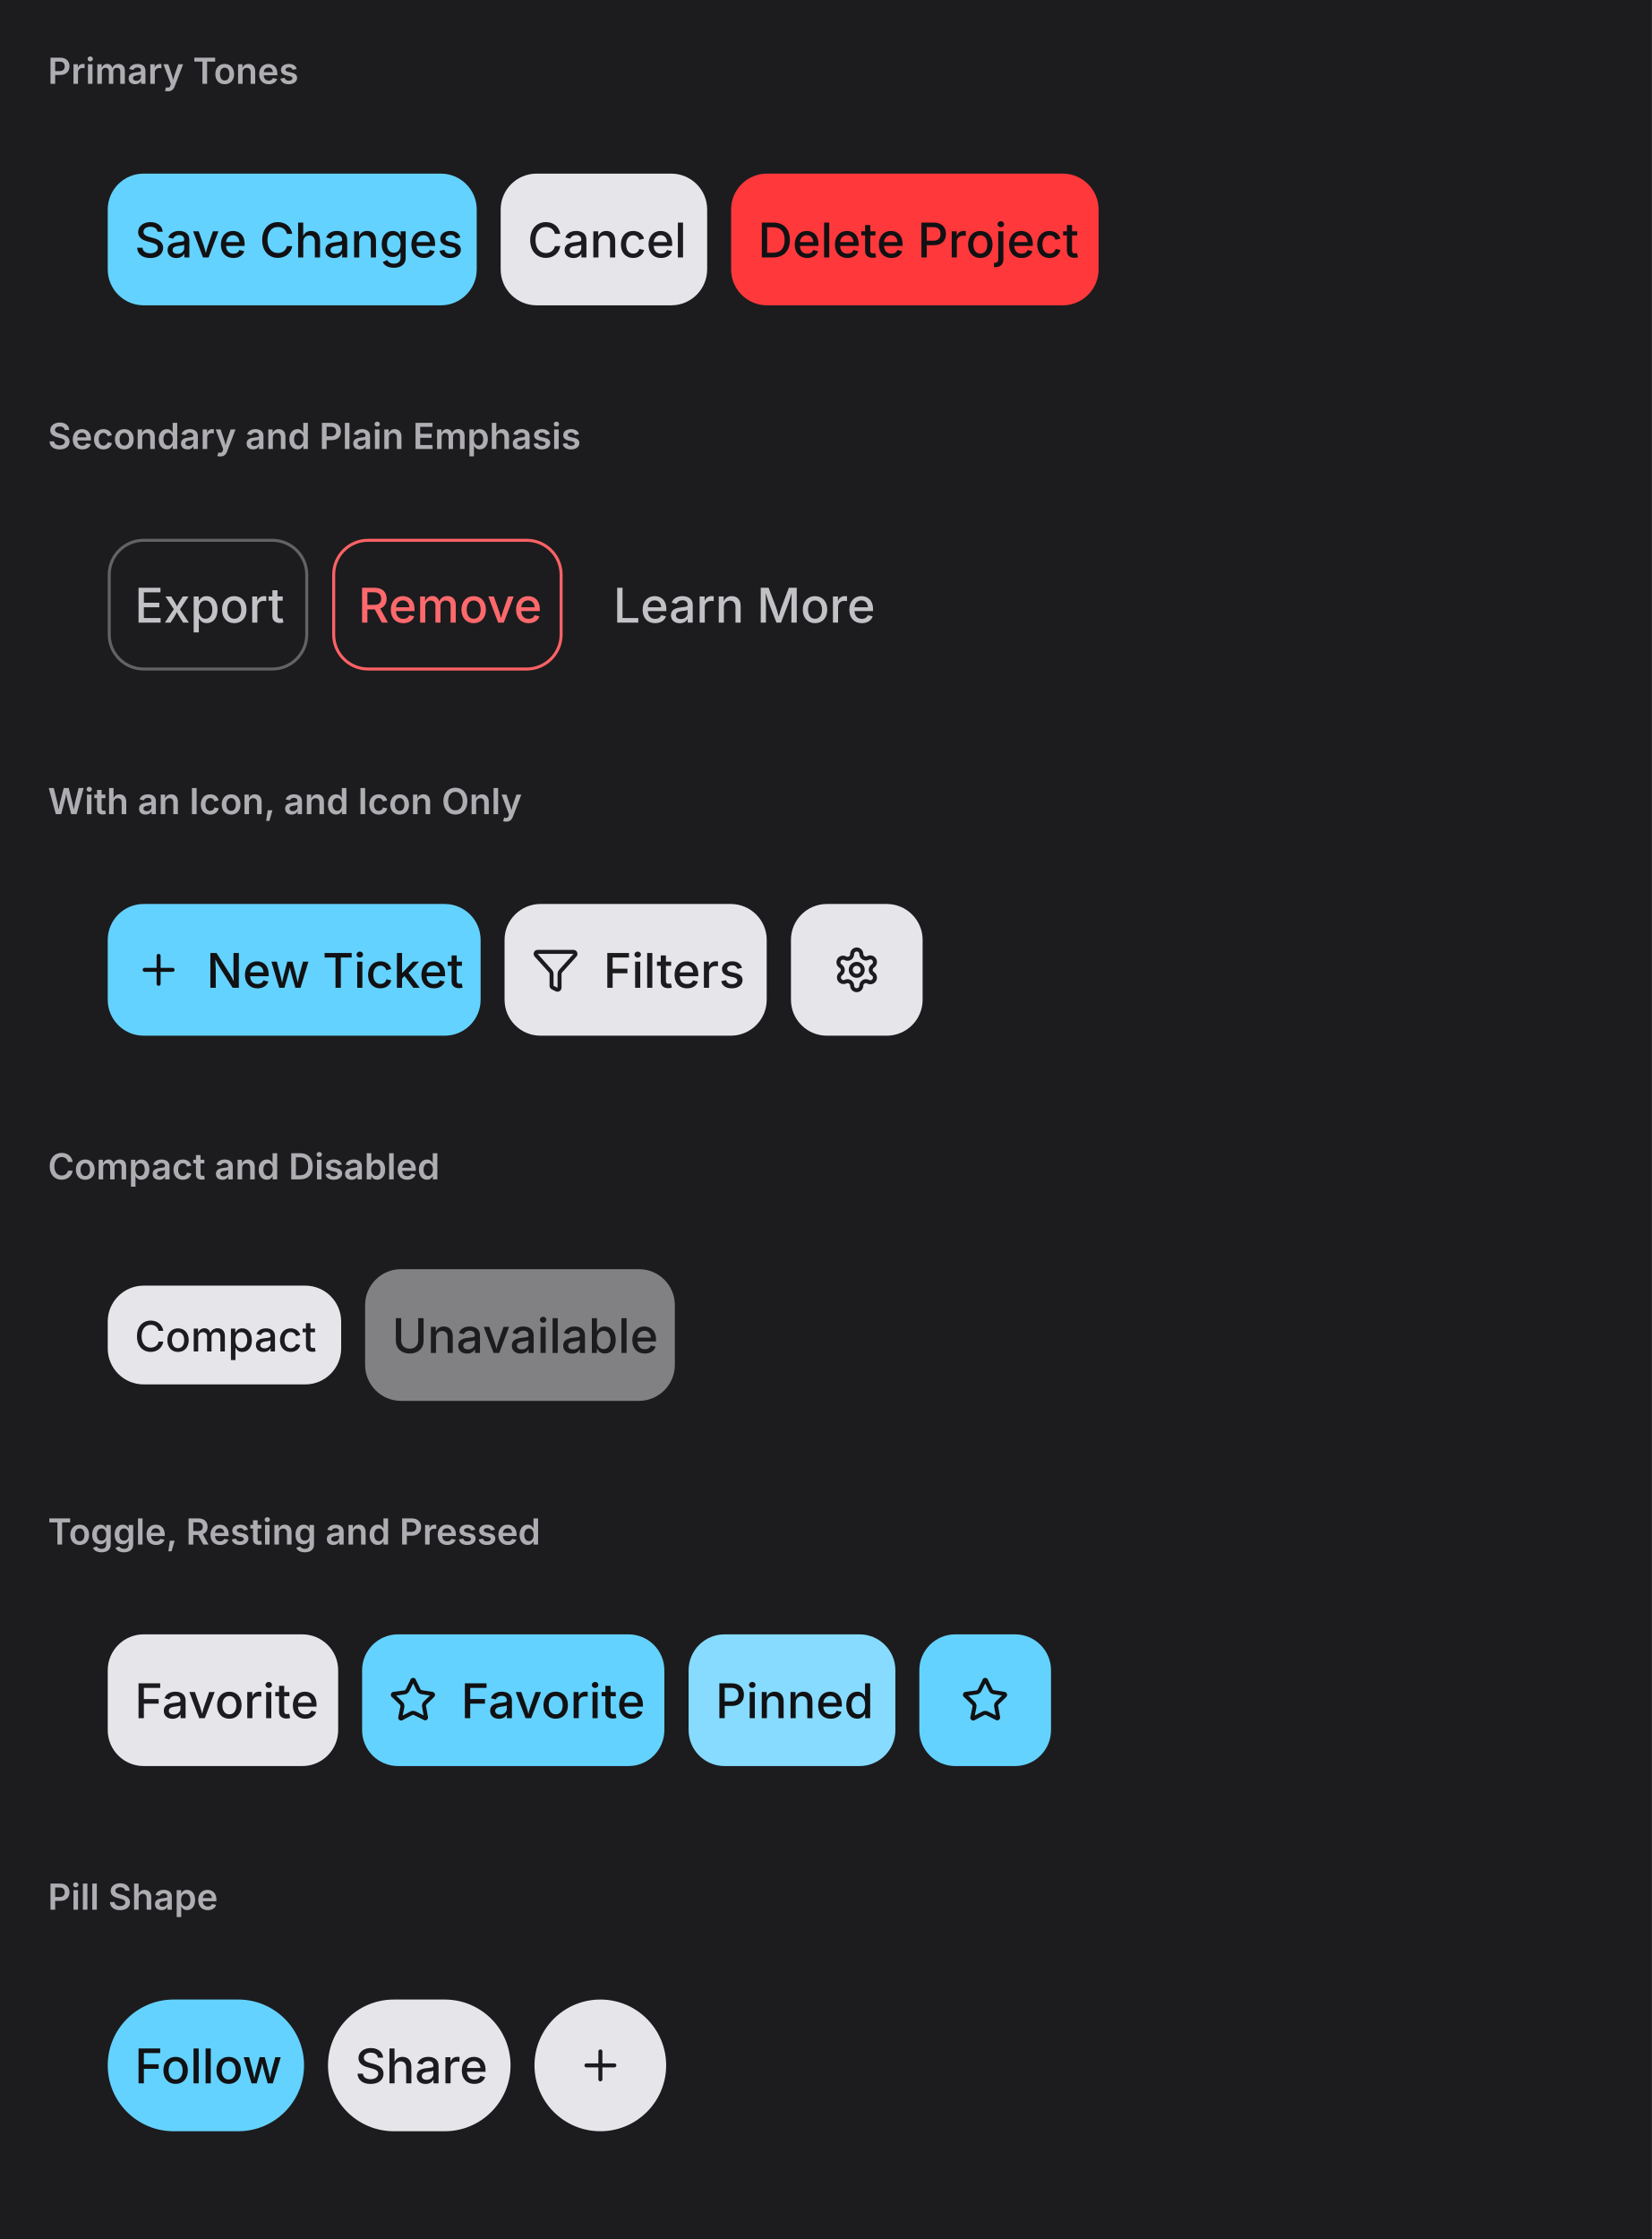
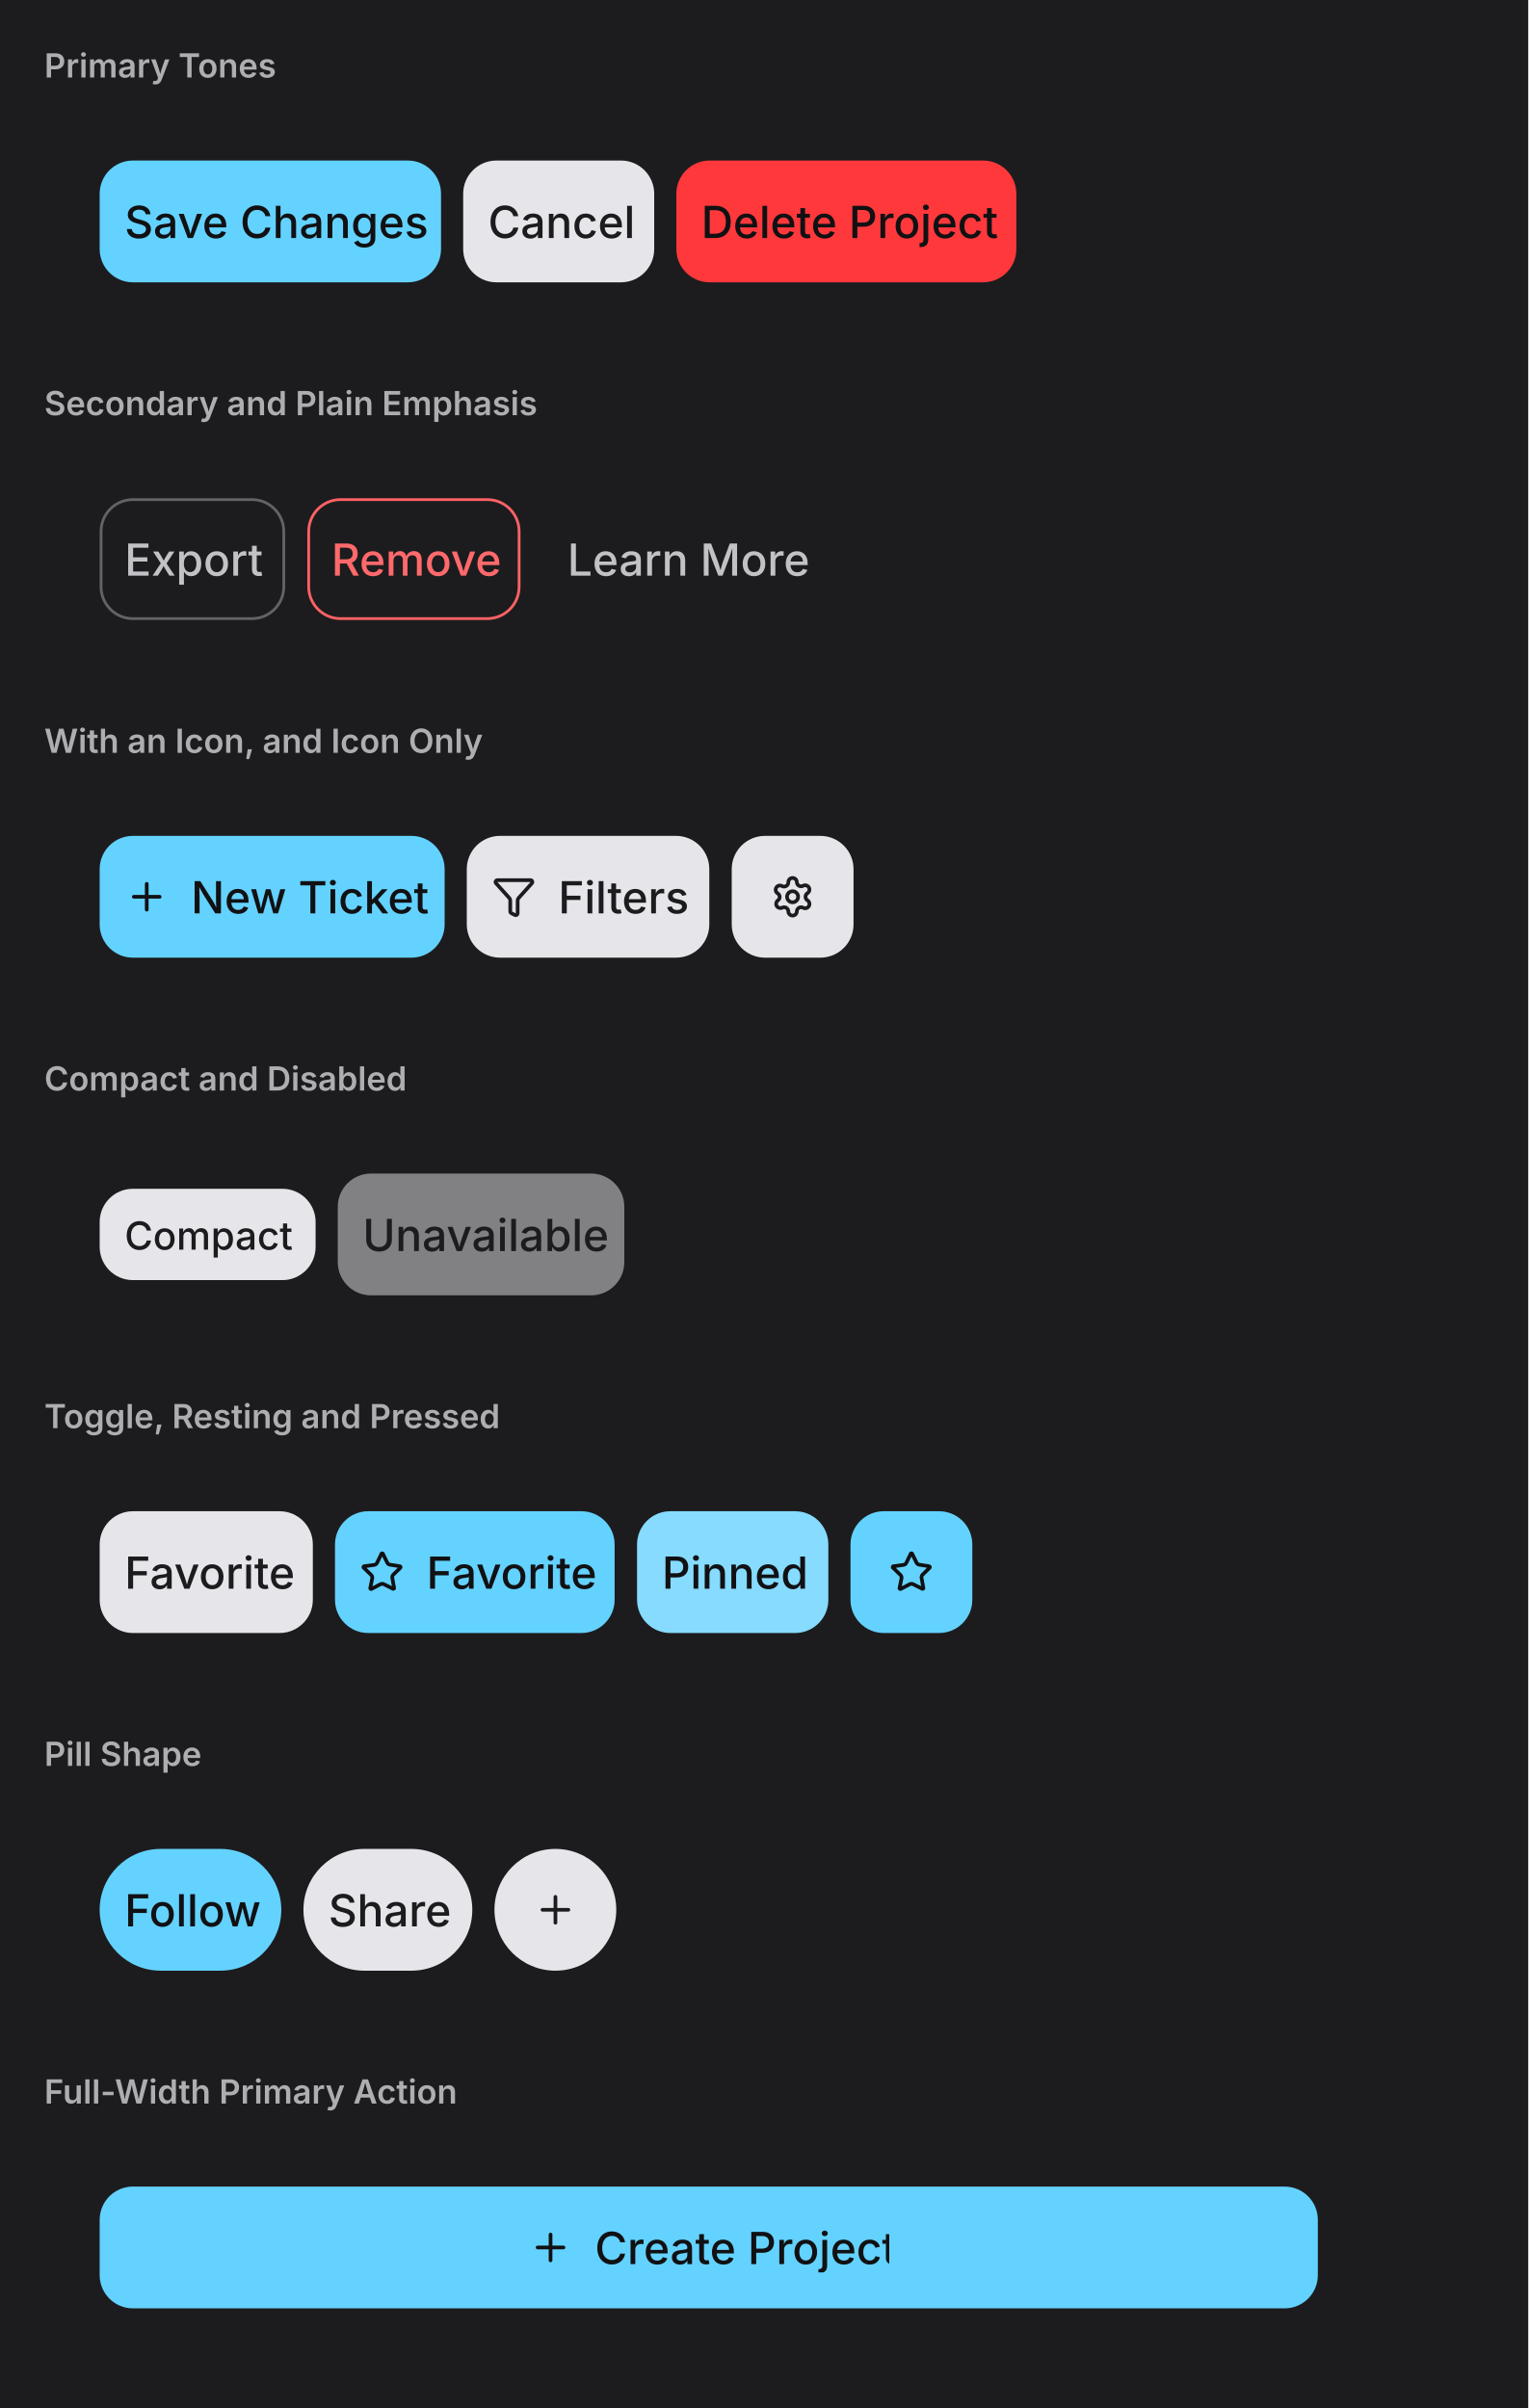
- <svg xmlns="http://www.w3.org/2000/svg" viewBox="0 0 552 748" width="552" height="748">
+ <svg xmlns="http://www.w3.org/2000/svg" viewBox="0 0 552 870" width="552" height="870">
  <defs>
    <clipPath id="cp0">
      <rect x="16" y="38" width="520" height="84" />
    </clipPath>
    <clipPath id="cp1">
      <rect x="16" y="160" width="520" height="84" />
    </clipPath>
    <clipPath id="cp2">
      <rect x="16" y="282" width="520" height="84" />
    </clipPath>
    <clipPath id="cp3">
      <rect x="16" y="404" width="520" height="84" />
    </clipPath>
    <clipPath id="cp4">
      <rect x="16" y="526" width="520" height="84" />
    </clipPath>
    <clipPath id="cp5">
      <rect x="16" y="648" width="520" height="84" />
    </clipPath>
-     <clipPath id="ct6">
+     <clipPath id="cp6">
+       <rect x="16" y="770" width="520" height="84" />
+     </clipPath>
+     <clipPath id="ct7">
      <rect x="16" y="16" width="520" height="22" />
    </clipPath>
-     <clipPath id="irc7">
+     <clipPath id="irc8">
      <rect x="16" y="38" width="520" height="84" rx="0" />
    </clipPath>
-     <clipPath id="ct9">
+     <clipPath id="ct10">
      <rect x="16" y="138" width="520" height="22" />
    </clipPath>
-     <clipPath id="irc10">
+     <clipPath id="irc11">
      <rect x="16" y="160" width="520" height="84" rx="0" />
    </clipPath>
-     <clipPath id="ct12">
+     <clipPath id="ct13">
      <rect x="16" y="260" width="520" height="22" />
    </clipPath>
-     <clipPath id="irc13">
+     <clipPath id="irc14">
      <rect x="16" y="282" width="520" height="84" rx="0" />
    </clipPath>
-     <clipPath id="ct15">
+     <clipPath id="ct16">
      <rect x="16" y="382" width="520" height="22" />
    </clipPath>
-     <clipPath id="irc16">
+     <clipPath id="irc17">
      <rect x="16" y="404" width="520" height="84" rx="0" />
    </clipPath>
-     <clipPath id="ct18">
+     <clipPath id="ct19">
      <rect x="16" y="504" width="520" height="22" />
    </clipPath>
-     <clipPath id="irc19">
+     <clipPath id="irc20">
      <rect x="16" y="526" width="520" height="84" rx="0" />
    </clipPath>
-     <clipPath id="ct21">
+     <clipPath id="ct22">
      <rect x="16" y="626" width="520" height="22" />
    </clipPath>
-     <clipPath id="irc22">
+     <clipPath id="irc23">
      <rect x="16" y="648" width="520" height="84" rx="0" />
    </clipPath>
+     <clipPath id="ct25">
+       <rect x="16" y="748" width="520" height="22" />
+     </clipPath>
+     <clipPath id="irc26">
+       <rect x="16" y="770" width="520" height="84" rx="0" />
+     </clipPath>
  </defs>
-   <rect x="0" y="0" width="552" height="748" rx="0" fill="rgb(28,28,30)" />
+   <rect x="0" y="0" width="552" height="870" rx="0" fill="rgb(28,28,30)" />
  <text x="16" y="28" font-family="system-ui, &quot;-apple-system&quot;, sans-serif" font-size="12" font-weight="600" fill="rgb(174,174,178)">Primary Tones</text>
  <g clip-path="url(#cp0)">
-     <g clip-path="url(#irc7)">
-       <clipPath id="svgimg8vclip">
+     <g clip-path="url(#irc8)">
+       <clipPath id="svgimg9vclip">
        <rect x="16" y="38" width="520" height="84" />
      </clipPath>
-       <g clip-path="url(#svgimg8vclip)">
+       <g clip-path="url(#svgimg9vclip)">
        <g transform="translate(16 38)">
          <defs>
-             <clipPath id="svgimg8ct0">
+             <clipPath id="svgimg9ct0">
              <rect x="29" y="33" width="105.3" height="18" />
            </clipPath>
-             <clipPath id="svgimg8ct1">
+             <clipPath id="svgimg9ct1">
              <rect x="160.3" y="33" width="51" height="18" />
            </clipPath>
-             <clipPath id="svgimg8ct2">
+             <clipPath id="svgimg9ct2">
              <rect x="237.3" y="33" width="104.8" height="18" />
            </clipPath>
          </defs>
          <rect x="20" y="20" width="123.3" height="44" rx="12" fill="rgb(100,210,255)" />
          <rect x="20.5" y="20.5" width="122" height="43" rx="11.5" fill="none" stroke="rgba(0,0,0,0)" stroke-width="1" />
          <text x="29" y="48" font-family="system-ui, &quot;-apple-system&quot;, sans-serif" font-size="16" font-weight="500" fill="rgb(17,17,19)">Save Changes</text>
          <rect x="151.3" y="20" width="69" height="44" rx="12" fill="rgb(229,229,234)" />
          <rect x="151.5" y="20.5" width="68" height="43" rx="11.5" fill="none" stroke="rgba(0,0,0,0)" stroke-width="1" />
          <text x="160.28" y="48" font-family="system-ui, &quot;-apple-system&quot;, sans-serif" font-size="16" font-weight="500" fill="rgb(28,28,30)">Cancel</text>
          <rect x="228.3" y="20" width="122.8" height="44" rx="12" fill="rgb(255,56,60)" />
          <rect x="228.5" y="20.5" width="122" height="43" rx="11.5" fill="none" stroke="rgba(0,0,0,0)" stroke-width="1" />
          <text x="237.27" y="48" font-family="system-ui, &quot;-apple-system&quot;, sans-serif" font-size="16" font-weight="500" fill="rgb(17,17,19)">Delete Project</text>
        </g>
      </g>
    </g>
  </g>
  <text x="16" y="150" font-family="system-ui, &quot;-apple-system&quot;, sans-serif" font-size="12" font-weight="600" fill="rgb(174,174,178)">Secondary and Plain Emphasis</text>
  <g clip-path="url(#cp1)">
-     <g clip-path="url(#irc10)">
-       <clipPath id="svgimg11vclip">
+     <g clip-path="url(#irc11)">
+       <clipPath id="svgimg12vclip">
        <rect x="16" y="160" width="520" height="84" />
      </clipPath>
-       <g clip-path="url(#svgimg11vclip)">
+       <g clip-path="url(#svgimg12vclip)">
        <g transform="translate(16 160)">
          <defs>
-             <clipPath id="svgimg11ct0">
+             <clipPath id="svgimg12ct0">
              <rect x="29" y="33" width="48.7" height="18" />
            </clipPath>
-             <clipPath id="svgimg11ct1">
+             <clipPath id="svgimg12ct1">
              <rect x="103.7" y="33" width="59.3" height="18" />
            </clipPath>
-             <clipPath id="svgimg11ct2">
+             <clipPath id="svgimg12ct2">
              <rect x="188.9" y="33" width="83.7" height="18" />
            </clipPath>
          </defs>
          <rect x="20.5" y="20.5" width="66" height="43" rx="11.5" fill="none" stroke="rgba(250,250,255,0.32)" stroke-width="1" />
          <text x="29" y="48" font-family="system-ui, &quot;-apple-system&quot;, sans-serif" font-size="16" font-weight="500" fill="rgb(194,194,198)">Export</text>
          <rect x="95.5" y="20.5" width="76" height="43" rx="11.5" fill="none" stroke="rgb(253,98,101)" stroke-width="1" />
          <text x="103.69" y="48" font-family="system-ui, &quot;-apple-system&quot;, sans-serif" font-size="16" font-weight="500" fill="rgb(255,105,108)">Remove</text>
          <rect x="180.5" y="20.5" width="101" height="43" rx="11.5" fill="none" stroke="rgba(0,0,0,0)" stroke-width="1" />
          <text x="188.94" y="48" font-family="system-ui, &quot;-apple-system&quot;, sans-serif" font-size="16" font-weight="500" fill="rgb(194,194,198)">Learn More</text>
        </g>
      </g>
    </g>
  </g>
  <text x="16" y="272" font-family="system-ui, &quot;-apple-system&quot;, sans-serif" font-size="12" font-weight="600" fill="rgb(174,174,178)">With an Icon, and Icon Only</text>
  <g clip-path="url(#cp2)">
-     <g clip-path="url(#irc13)">
-       <clipPath id="svgimg14vclip">
+     <g clip-path="url(#irc14)">
+       <clipPath id="svgimg15vclip">
        <rect x="16" y="282" width="520" height="84" />
      </clipPath>
-       <g clip-path="url(#svgimg14vclip)">
+       <g clip-path="url(#svgimg15vclip)">
        <g transform="translate(16 282)">
          <defs>
-             <clipPath id="svgimg14cp0">
+             <clipPath id="svgimg15cp0">
              <rect x="29" y="34" width="16" height="16" />
            </clipPath>
-             <clipPath id="svgimg14ct2">
+             <clipPath id="svgimg15ct2">
              <rect x="53" y="33" width="82.6" height="18" />
            </clipPath>
-             <clipPath id="svgimg14cp3">
+             <clipPath id="svgimg15cp3">
              <rect x="161.6" y="34" width="16.4" height="16" />
            </clipPath>
-             <clipPath id="svgimg14ct5">
+             <clipPath id="svgimg15ct5">
              <rect x="185.6" y="33" width="45.6" height="18" />
            </clipPath>
-             <clipPath id="svgimg14cp6">
+             <clipPath id="svgimg15cp6">
              <rect x="262" y="34" width="16.3" height="16" />
            </clipPath>
          </defs>
          <rect x="20" y="20" width="124.6" height="44" rx="12" fill="rgb(100,210,255)" />
          <rect x="20.5" y="20.5" width="124" height="43" rx="11.5" fill="none" stroke="rgba(0,0,0,0)" stroke-width="1" />
-           <g clip-path="url(#svgimg14cp0)">
+           <g clip-path="url(#svgimg15cp0)">
            <g color="rgb(17, 17, 19)">
-               <clipPath id="svgimg14svgic1">
+               <clipPath id="svgimg15svgic1">
                <rect x="29" y="34" width="16" height="16" />
              </clipPath>
-               <g clip-path="url(#svgimg14svgic1)">
+               <g clip-path="url(#svgimg15svgic1)">
                <g transform="translate(29 34)scale(.66667)">
                  <path d="M5 12h14" style="marker:none;vector-effect:none;color-interpolation:srgb" fill="none" stroke="rgb(17, 17, 19)" stroke-width="2px" stroke-dasharray="none" stroke-linecap="round" stroke-linejoin="round" stroke-opacity="1" fill-opacity="1" opacity="1" />
                  <path d="M12 5v14" style="marker:none;vector-effect:none;color-interpolation:srgb" fill="none" stroke="rgb(17, 17, 19)" stroke-width="2px" stroke-dasharray="none" stroke-linecap="round" stroke-linejoin="round" stroke-opacity="1" fill-opacity="1" opacity="1" />
                </g>
              </g>
            </g>
          </g>
          <text x="53" y="48" font-family="system-ui, &quot;-apple-system&quot;, sans-serif" font-size="16" font-weight="500" fill="rgb(17,17,19)">New Ticket</text>
          <rect x="152.6" y="20" width="87.6" height="44" rx="12" fill="rgb(229,229,234)" />
          <rect x="153.5" y="20.5" width="86" height="43" rx="11.5" fill="none" stroke="rgba(0,0,0,0)" stroke-width="1" />
-           <g clip-path="url(#svgimg14cp3)">
+           <g clip-path="url(#svgimg15cp3)">
            <g color="rgb(28, 28, 30)">
-               <clipPath id="svgimg14svgic4">
+               <clipPath id="svgimg15svgic4">
                <rect x="161.6" y="34" width="16" height="16" />
              </clipPath>
-               <g clip-path="url(#svgimg14svgic4)">
+               <g clip-path="url(#svgimg15svgic4)">
                <g transform="translate(161.64 34)scale(.66667)">
                  <path d="M10 20a1 1 0 0 0 .6.9l2 1A1 1 0 0 0 14 21v-7a2 2 0 0 1 .5-1.3l7.2-8A1 1 0 0 0 21 3H3a1 1 0 0 0-.7 1.7l7.2 8A2 2 0 0 1 10 14Z" style="marker:none;vector-effect:none;color-interpolation:srgb" fill="none" stroke="rgb(28, 28, 30)" stroke-width="2px" stroke-dasharray="none" stroke-linecap="round" stroke-linejoin="round" stroke-opacity="1" fill-opacity="1" opacity="1" />
                </g>
              </g>
            </g>
          </g>
          <text x="185.64" y="48" font-family="system-ui, &quot;-apple-system&quot;, sans-serif" font-size="16" font-weight="500" fill="rgb(28,28,30)">Filters</text>
          <rect x="248.3" y="20" width="44" height="44" rx="12" fill="rgb(229,229,234)" />
          <rect x="248.5" y="20.5" width="43" height="43" rx="11.5" fill="none" stroke="rgba(0,0,0,0)" stroke-width="1" />
-           <g clip-path="url(#svgimg14cp6)">
+           <g clip-path="url(#svgimg15cp6)">
            <g color="rgb(28, 28, 30)">
-               <clipPath id="svgimg14svgic7">
+               <clipPath id="svgimg15svgic7">
                <rect x="262.3" y="34" width="16" height="16" />
              </clipPath>
-               <g clip-path="url(#svgimg14svgic7)">
+               <g clip-path="url(#svgimg15svgic7)">
                <g transform="translate(262.281 34)scale(.66667)">
                  <path d="M9.7 4.1a2.3 2.3 0 0 1 4.6 0 2.3 2.3 0 0 0 3.3 2 2.3 2.3 0 0 1 2.4 4 2.3 2.3 0 0 0 0 3.8 2.3 2.3 0 0 1-2.4 4 2.3 2.3 0 0 0-3.3 2 2.3 2.3 0 0 1-4.6 0 2.3 2.3 0 0 0-3.3-2A2.3 2.3 0 0 1 4 14a2.3 2.3 0 0 0 0-3.8 2.3 2.3 0 0 1 2.3-4 2.3 2.3 0 0 0 3.4-2" style="marker:none;vector-effect:none;color-interpolation:srgb" fill="none" stroke="rgb(28, 28, 30)" stroke-width="2px" stroke-dasharray="none" stroke-linecap="round" stroke-linejoin="round" stroke-opacity="1" fill-opacity="1" opacity="1" />
                  <circle cx="12" cy="12" r="3" style="marker:none;vector-effect:none;color-interpolation:srgb" fill="none" stroke="rgb(28, 28, 30)" stroke-width="2px" stroke-dasharray="none" stroke-linecap="round" stroke-linejoin="round" stroke-opacity="1" fill-opacity="1" opacity="1" />
                </g>
              </g>
            </g>
          </g>
        </g>
      </g>
    </g>
  </g>
  <text x="16" y="394" font-family="system-ui, &quot;-apple-system&quot;, sans-serif" font-size="12" font-weight="600" fill="rgb(174,174,178)">Compact and Disabled</text>
  <g clip-path="url(#cp3)">
-     <g clip-path="url(#irc16)">
-       <clipPath id="svgimg17vclip">
+     <g clip-path="url(#irc17)">
+       <clipPath id="svgimg18vclip">
        <rect x="16" y="404" width="520" height="84" />
      </clipPath>
-       <g clip-path="url(#svgimg17vclip)">
+       <g clip-path="url(#svgimg18vclip)">
        <g transform="translate(16 404)">
          <defs>
-             <clipPath id="svgimg17ct0">
+             <clipPath id="svgimg18ct0">
              <rect x="29" y="33.5" width="60" height="17" />
            </clipPath>
-             <clipPath id="svgimg17ct1">
+             <clipPath id="svgimg18ct1">
              <rect x="115" y="33" width="85.5" height="18" />
            </clipPath>
          </defs>
          <rect x="20" y="25.5" width="78" height="33" rx="12" fill="rgb(229,229,234)" />
          <rect x="20.5" y="26.5" width="77" height="32" rx="11.5" fill="none" stroke="rgba(0,0,0,0)" stroke-width="1" />
          <text x="29" y="47.5" font-family="system-ui, &quot;-apple-system&quot;, sans-serif" font-size="14" font-weight="500" fill="rgb(28,28,30)">Compact</text>
          <g opacity="0.5" style="isolation:isolate">
            <rect x="106" y="20" width="103.5" height="44" rx="12" fill="rgb(229,229,234)" />
            <rect x="106.5" y="20.5" width="102" height="43" rx="11.5" fill="none" stroke="rgba(0,0,0,0)" stroke-width="1" />
            <text x="114.98" y="48" font-family="system-ui, &quot;-apple-system&quot;, sans-serif" font-size="16" font-weight="500" fill="rgb(28,28,30)">Unavailable</text>
          </g>
        </g>
      </g>
    </g>
  </g>
  <text x="16" y="516" font-family="system-ui, &quot;-apple-system&quot;, sans-serif" font-size="12" font-weight="600" fill="rgb(174,174,178)">Toggle, Resting and Pressed</text>
  <g clip-path="url(#cp4)">
-     <g clip-path="url(#irc19)">
-       <clipPath id="svgimg20vclip">
+     <g clip-path="url(#irc20)">
+       <clipPath id="svgimg21vclip">
        <rect x="16" y="526" width="520" height="84" />
      </clipPath>
-       <g clip-path="url(#svgimg20vclip)">
+       <g clip-path="url(#svgimg21vclip)">
        <g transform="translate(16 526)">
          <defs>
-             <clipPath id="svgimg20ct0">
+             <clipPath id="svgimg21ct0">
              <rect x="29" y="33" width="59" height="18" />
            </clipPath>
-             <clipPath id="svgimg20ishc1">
+             <clipPath id="svgimg21ishc1">
              <rect x="106" y="21" width="99" height="42" rx="11" />
            </clipPath>
-             <clipPath id="svgimg20cp2">
+             <clipPath id="svgimg21cp2">
              <rect x="114" y="34" width="16" height="16" />
            </clipPath>
-             <clipPath id="svgimg20ct4">
+             <clipPath id="svgimg21ct4">
              <rect x="138" y="33" width="59" height="18" />
            </clipPath>
-             <clipPath id="svgimg20ishc5">
+             <clipPath id="svgimg21ishc5">
              <rect x="215.1" y="21" width="67.1" height="42" rx="11" />
            </clipPath>
-             <clipPath id="svgimg20ct6">
+             <clipPath id="svgimg21ct6">
              <rect x="223.1" y="33" width="51.1" height="18" />
            </clipPath>
-             <clipPath id="svgimg20ishc7">
+             <clipPath id="svgimg21ishc7">
              <rect x="292.2" y="21" width="42" height="42" rx="11" />
            </clipPath>
-             <clipPath id="svgimg20cp8">
+             <clipPath id="svgimg21cp8">
              <rect x="305" y="34" width="16.2" height="16" />
            </clipPath>
          </defs>
          <rect x="20" y="20" width="77" height="44" rx="12" fill="rgb(229,229,234)" />
          <rect x="20.5" y="20.5" width="76" height="43" rx="11.5" fill="none" stroke="rgba(0,0,0,0)" stroke-width="1" />
          <text x="29" y="48" font-family="system-ui, &quot;-apple-system&quot;, sans-serif" font-size="16" font-weight="500" fill="rgb(28,28,30)">Favorite</text>
          <rect x="105" y="20" width="101" height="44" rx="12" fill="rgb(100,210,255)" />
-           <g clip-path="url(#svgimg20ishc1)">
+           <g clip-path="url(#svgimg21ishc1)">
            <path d="M98 13h115.1v58H98zm19 10h77.1a9 9 0 0 1 9 9v20a9 9 0 0 1-9 9H117a9 9 0 0 1-9-9V32a9 9 0 0 1 9-9" fill="rgba(0,0,0,0)" fill-rule="evenodd" />
          </g>
          <rect x="105.5" y="20.5" width="100" height="43" rx="11.5" fill="none" stroke="rgba(0,0,0,0)" stroke-width="1" />
-           <g clip-path="url(#svgimg20cp2)">
+           <g clip-path="url(#svgimg21cp2)">
            <g color="rgb(17, 17, 19)">
-               <clipPath id="svgimg20svgic3">
+               <clipPath id="svgimg21svgic3">
                <rect x="114" y="34" width="16" height="16" />
              </clipPath>
-               <g clip-path="url(#svgimg20svgic3)">
+               <g clip-path="url(#svgimg21svgic3)">
                <g transform="translate(114.047 34)scale(.66667)">
                  <path d="M11.5 2.3a.5.5 0 0 1 1 0L14.8 7a2 2 0 0 0 1.6 1l5.1.8a.5.5 0 0 1 .3.9l-3.7 3.6a2 2 0 0 0-.6 2l.9 5a.5.5 0 0 1-.8.6L13 18.6a2 2 0 0 0-2 0L6.4 21a.5.5 0 0 1-.8-.6l1-5a2 2 0 0 0-.7-2L2.2 9.8a.5.5 0 0 1 .3-1l5.1-.7A2 2 0 0 0 9.2 7Z" style="marker:none;vector-effect:none;color-interpolation:srgb" fill="none" stroke="rgb(17, 17, 19)" stroke-width="2px" stroke-dasharray="none" stroke-linecap="round" stroke-linejoin="round" stroke-opacity="1" fill-opacity="1" opacity="1" />
                </g>
              </g>
            </g>
          </g>
          <text x="138.05" y="48" font-family="system-ui, &quot;-apple-system&quot;, sans-serif" font-size="16" font-weight="500" fill="rgb(17,17,19)">Favorite</text>
          <rect x="214.1" y="20" width="69.1" height="44" rx="12" fill="rgb(134,219,255)" />
-           <g clip-path="url(#svgimg20ishc5)">
+           <g clip-path="url(#svgimg21ishc5)">
            <path d="M207.1 13h83.1v58h-83.1zm19 10h45.1a9 9 0 0 1 9 9v20a9 9 0 0 1-9 9h-45.1a9 9 0 0 1-9-9V32a9 9 0 0 1 9-9" fill="rgba(0,0,0,0)" fill-rule="evenodd" />
          </g>
          <rect x="214.5" y="20.5" width="68" height="43" rx="11.5" fill="none" stroke="rgba(0,0,0,0)" stroke-width="1" />
          <text x="223.09" y="48" font-family="system-ui, &quot;-apple-system&quot;, sans-serif" font-size="16" font-weight="500" fill="rgb(17,17,19)">Pinned</text>
          <rect x="291.2" y="20" width="44" height="44" rx="12" fill="rgb(100,210,255)" />
-           <g clip-path="url(#svgimg20ishc7)">
+           <g clip-path="url(#svgimg21ishc7)">
            <path d="M284.2 13h58v58h-58zm19 10h20a9 9 0 0 1 9 9v20a9 9 0 0 1-9 9h-20a9 9 0 0 1-9-9V32a9 9 0 0 1 9-9" fill="rgba(0,0,0,0)" fill-rule="evenodd" />
          </g>
          <rect x="291.5" y="20.5" width="43" height="43" rx="11.5" fill="none" stroke="rgba(0,0,0,0)" stroke-width="1" />
-           <g clip-path="url(#svgimg20cp8)">
+           <g clip-path="url(#svgimg21cp8)">
            <g color="rgb(17, 17, 19)">
-               <clipPath id="svgimg20svgic9">
+               <clipPath id="svgimg21svgic9">
                <rect x="305.2" y="34" width="16" height="16" />
              </clipPath>
-               <g clip-path="url(#svgimg20svgic9)">
+               <g clip-path="url(#svgimg21svgic9)">
                <g transform="translate(305.219 34)scale(.66667)">
                  <path d="M11.5 2.3a.5.5 0 0 1 1 0L14.8 7a2 2 0 0 0 1.6 1l5.1.8a.5.5 0 0 1 .3.9l-3.7 3.6a2 2 0 0 0-.6 2l.9 5a.5.5 0 0 1-.8.6L13 18.6a2 2 0 0 0-2 0L6.4 21a.5.5 0 0 1-.8-.6l1-5a2 2 0 0 0-.7-2L2.2 9.8a.5.5 0 0 1 .3-1l5.1-.7A2 2 0 0 0 9.2 7Z" style="marker:none;vector-effect:none;color-interpolation:srgb" fill="none" stroke="rgb(17, 17, 19)" stroke-width="2px" stroke-dasharray="none" stroke-linecap="round" stroke-linejoin="round" stroke-opacity="1" fill-opacity="1" opacity="1" />
                </g>
              </g>
            </g>
          </g>
        </g>
      </g>
    </g>
  </g>
  <text x="16" y="638" font-family="system-ui, &quot;-apple-system&quot;, sans-serif" font-size="12" font-weight="600" fill="rgb(174,174,178)">Pill Shape</text>
  <g clip-path="url(#cp5)">
-     <g clip-path="url(#irc22)">
-       <clipPath id="svgimg23vclip">
+     <g clip-path="url(#irc23)">
+       <clipPath id="svgimg24vclip">
        <rect x="16" y="648" width="520" height="84" />
      </clipPath>
-       <g clip-path="url(#svgimg23vclip)">
+       <g clip-path="url(#svgimg24vclip)">
        <g transform="translate(16 648)">
          <defs>
-             <clipPath id="svgimg23ct0">
+             <clipPath id="svgimg24ct0">
              <rect x="29" y="33" width="47.6" height="18" />
            </clipPath>
-             <clipPath id="svgimg23ct1">
+             <clipPath id="svgimg24ct1">
              <rect x="102.6" y="33" width="43" height="18" />
            </clipPath>
-             <clipPath id="svgimg23cp2">
+             <clipPath id="svgimg24cp2">
              <rect x="176.6" y="34" width="16.4" height="16" />
            </clipPath>
          </defs>
          <rect x="20" y="20" width="65.6" height="44" rx="22" fill="rgb(100,210,255)" />
          <rect x="20.5" y="20.5" width="65" height="43" rx="21.5" fill="none" stroke="rgba(0,0,0,0)" stroke-width="1" />
          <text x="29" y="48" font-family="system-ui, &quot;-apple-system&quot;, sans-serif" font-size="16" font-weight="500" fill="rgb(17,17,19)">Follow</text>
          <rect x="93.6" y="20" width="61" height="44" rx="22" fill="rgb(229,229,234)" />
          <rect x="94.5" y="20.5" width="60" height="43" rx="21.5" fill="none" stroke="rgba(0,0,0,0)" stroke-width="1" />
          <text x="102.64" y="48" font-family="system-ui, &quot;-apple-system&quot;, sans-serif" font-size="16" font-weight="500" fill="rgb(28,28,30)">Share</text>
          <rect x="162.6" y="20" width="44" height="44" rx="22" fill="rgb(229,229,234)" />
          <rect x="163.5" y="20.5" width="43" height="43" rx="21.5" fill="none" stroke="rgba(0,0,0,0)" stroke-width="1" />
-           <g clip-path="url(#svgimg23cp2)">
+           <g clip-path="url(#svgimg24cp2)">
            <g color="rgb(28, 28, 30)">
-               <clipPath id="svgimg23svgic3">
+               <clipPath id="svgimg24svgic3">
                <rect x="176.6" y="34" width="16" height="16" />
              </clipPath>
-               <g clip-path="url(#svgimg23svgic3)">
+               <g clip-path="url(#svgimg24svgic3)">
                <g transform="translate(176.625 34)scale(.66667)">
                  <path d="M5 12h14" style="marker:none;vector-effect:none;color-interpolation:srgb" fill="none" stroke="rgb(28, 28, 30)" stroke-width="2px" stroke-dasharray="none" stroke-linecap="round" stroke-linejoin="round" stroke-opacity="1" fill-opacity="1" opacity="1" />
                  <path d="M12 5v14" style="marker:none;vector-effect:none;color-interpolation:srgb" fill="none" stroke="rgb(28, 28, 30)" stroke-width="2px" stroke-dasharray="none" stroke-linecap="round" stroke-linejoin="round" stroke-opacity="1" fill-opacity="1" opacity="1" />
                </g>
              </g>
            </g>
          </g>
        </g>
      </g>
    </g>
  </g>
+   <text x="16" y="760" font-family="system-ui, &quot;-apple-system&quot;, sans-serif" font-size="12" font-weight="600" fill="rgb(174,174,178)">Full-Width Primary Action</text>
+   <g clip-path="url(#cp6)">
+     <g clip-path="url(#irc26)">
+       <clipPath id="svgimg27vclip">
+         <rect x="16" y="770" width="520" height="84" />
+       </clipPath>
+       <g clip-path="url(#svgimg27vclip)">
+         <g transform="translate(16 770)">
+           <defs>
+             <clipPath id="svgimg27cp0">
+               <rect x="174.9" y="34" width="16.1" height="16" />
+             </clipPath>
+             <clipPath id="svgimg27cp2">
+               <rect x="198.9" y="33" width="106.3" height="18" />
+             </clipPath>
+             <clipPath id="svgimg27ct3">
+               <rect x="198.9" y="33" width="106.3" height="18" />
+             </clipPath>
+           </defs>
+           <rect x="20" y="20" width="440" height="44" rx="12" fill="rgb(100,210,255)" />
+           <rect x="20.5" y="20.5" width="439" height="43" rx="11.5" fill="none" stroke="rgba(0,0,0,0)" stroke-width="1" />
+           <g clip-path="url(#svgimg27cp0)">
+             <g color="rgb(17, 17, 19)">
+               <clipPath id="svgimg27svgic1">
+                 <rect x="174.9" y="34" width="16" height="16" />
+               </clipPath>
+               <g clip-path="url(#svgimg27svgic1)">
+                 <g transform="translate(174.86 34)scale(.66667)">
+                   <path d="M5 12h14" style="marker:none;vector-effect:none;color-interpolation:srgb" fill="none" stroke="rgb(17, 17, 19)" stroke-width="2px" stroke-dasharray="none" stroke-linecap="round" stroke-linejoin="round" stroke-opacity="1" fill-opacity="1" opacity="1" />
+                   <path d="M12 5v14" style="marker:none;vector-effect:none;color-interpolation:srgb" fill="none" stroke="rgb(17, 17, 19)" stroke-width="2px" stroke-dasharray="none" stroke-linecap="round" stroke-linejoin="round" stroke-opacity="1" fill-opacity="1" opacity="1" />
+                 </g>
+               </g>
+             </g>
+           </g>
+           <g clip-path="url(#svgimg27cp2)">
+             <g clip-path="url(#svgimg27ct3)">
+               <text x="198.86" y="48" font-family="system-ui, &quot;-apple-system&quot;, sans-serif" font-size="16" font-weight="500" fill="rgb(17,17,19)">Create Project</text>
+             </g>
+           </g>
+         </g>
+       </g>
+     </g>
+   </g>
</svg>
